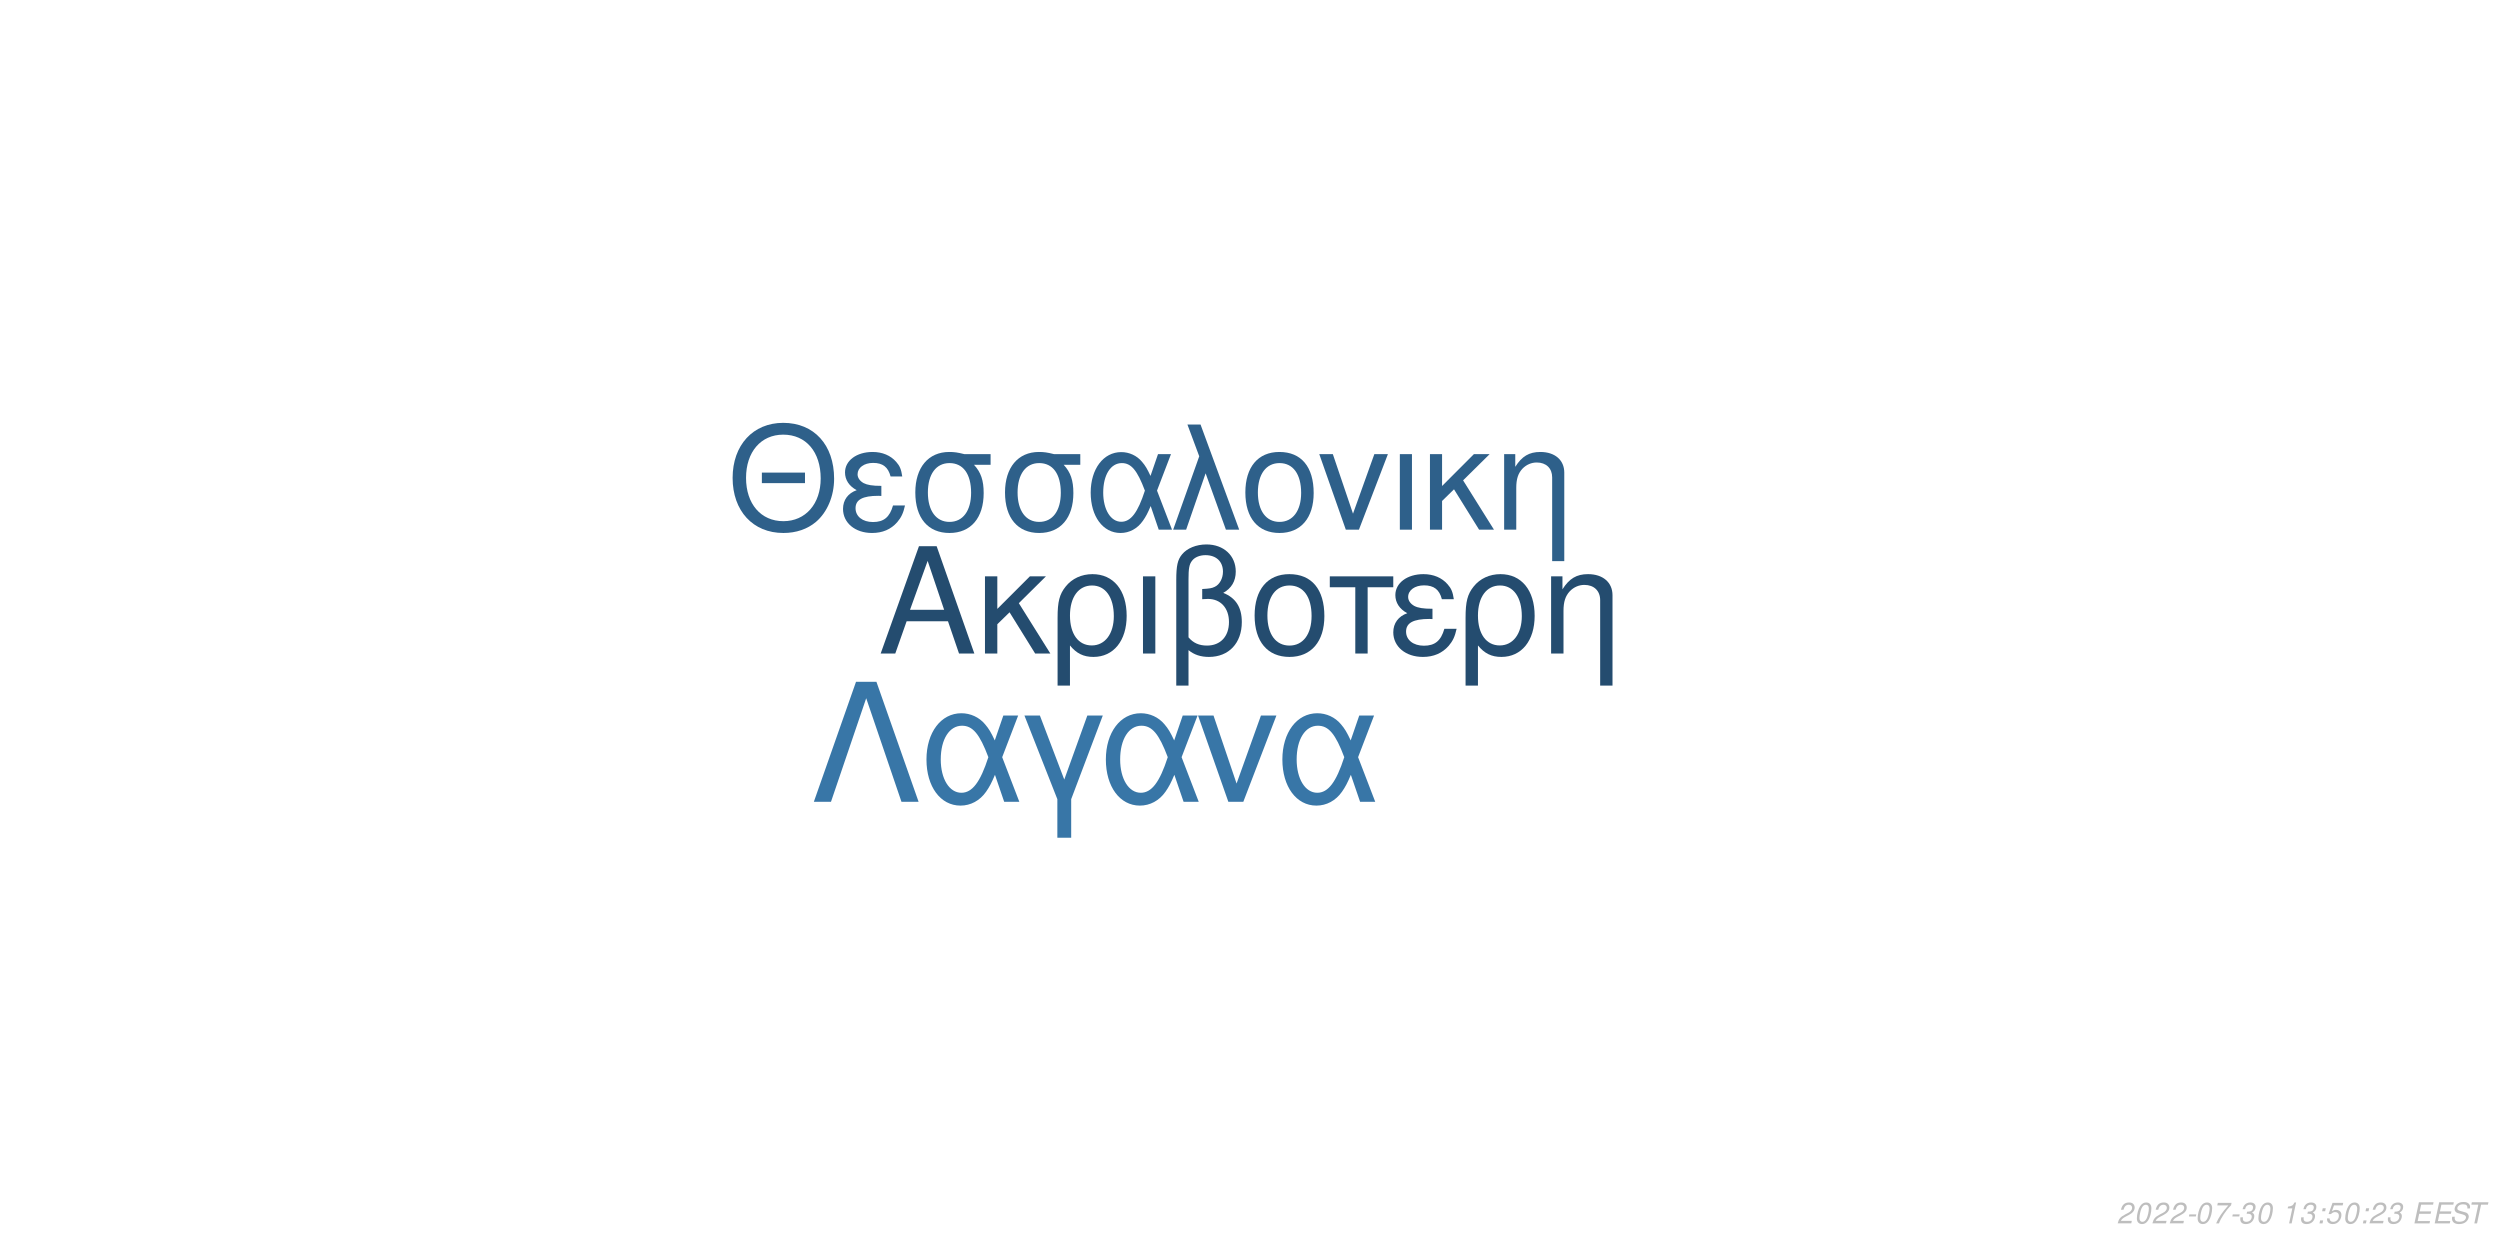
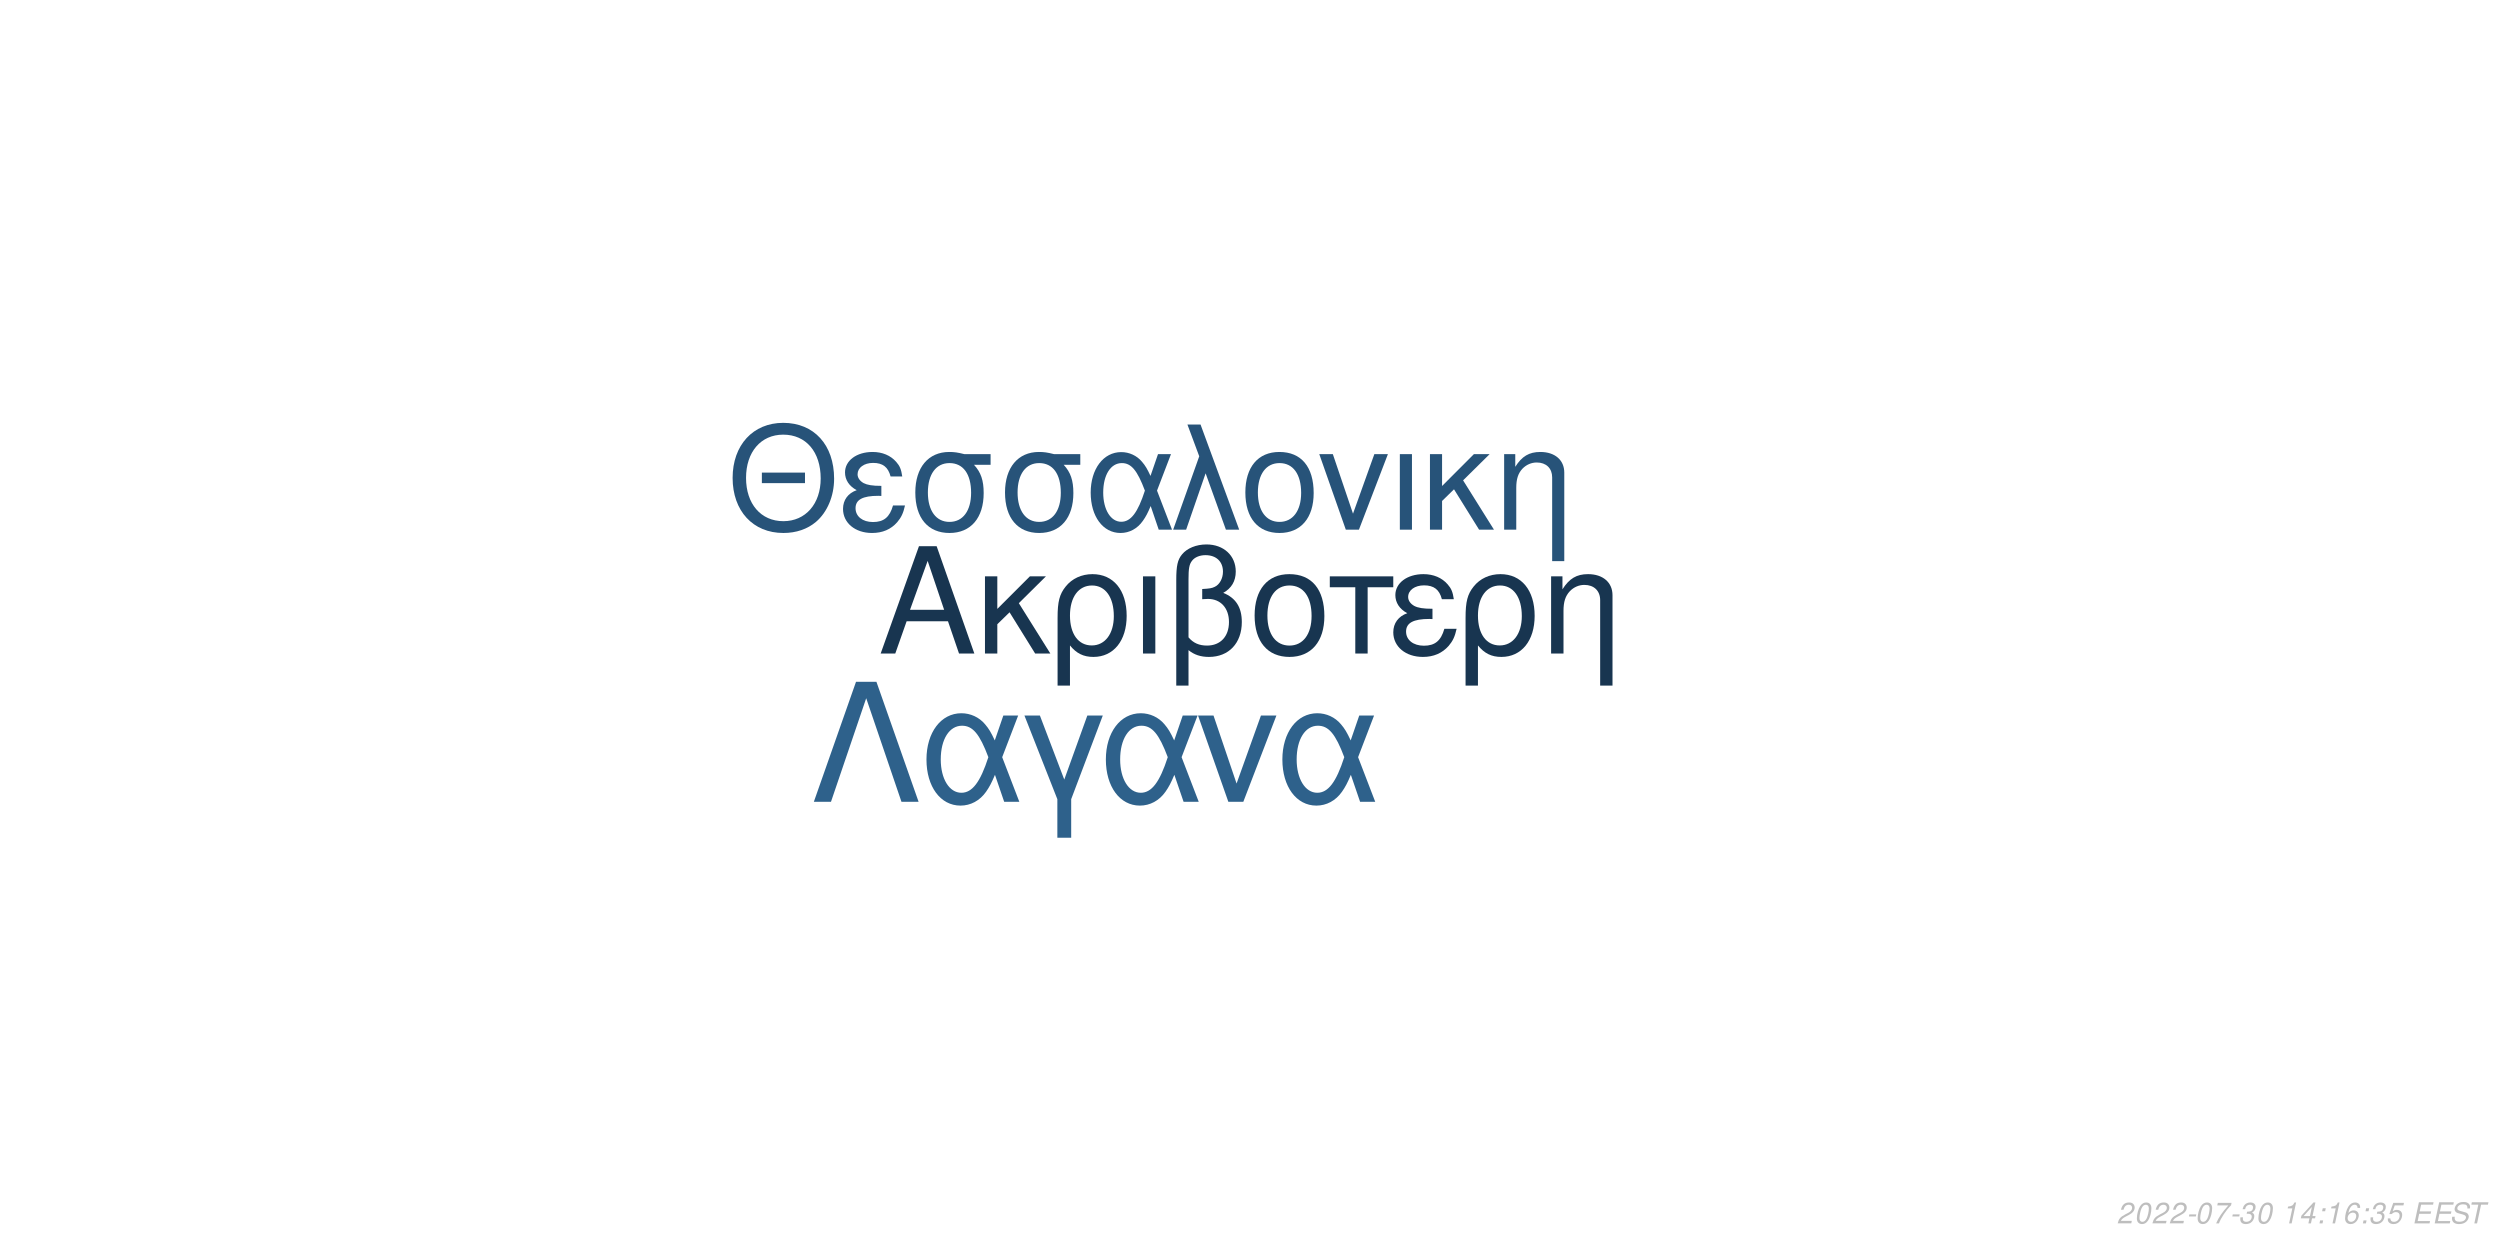
<svg xmlns="http://www.w3.org/2000/svg" xmlns:xlink="http://www.w3.org/1999/xlink" width="864pt" height="432pt" viewBox="0 0 864 432" version="1.1">
  <defs>
    <g>
      <symbol overflow="visible" id="glyph0-0">
        <path style="stroke:none;" d="" />
      </symbol>
      <symbol overflow="visible" id="glyph0-1">
        <path style="stroke:none;" d="M 24.125 -11.141 L 27.938 0 L 33.234 0 L 20.203 -37.094 L 14.094 -37.094 L 0.859 0 L 5.906 0 L 9.828 -11.141 Z M 22.797 -15.109 L 11 -15.109 L 17.094 -32.016 Z M 22.797 -15.109 " />
      </symbol>
      <symbol overflow="visible" id="glyph0-2">
        <path style="stroke:none;" d="M 7.172 -15.422 L 7.172 -26.672 L 2.906 -26.672 L 2.906 0 L 7.172 0 L 7.172 -10.125 L 11.406 -14.25 L 20.25 0 L 25.5 0 L 14.609 -17.406 L 23.969 -26.672 L 18.422 -26.672 Z M 7.172 -15.422 " />
      </symbol>
      <symbol overflow="visible" id="glyph0-3">
        <path style="stroke:none;" d="M 3 11.094 L 7.281 11.094 L 7.281 -2.797 C 9.516 -0.047 11.953 1.172 15.375 1.172 C 22.344 1.172 26.875 -4.422 26.875 -13.031 C 26.875 -21.891 22.297 -27.438 15.062 -27.438 C 11.297 -27.438 7.984 -25.906 5.797 -23.156 C 3.672 -20.516 3 -17.969 3 -12.359 Z M 14.906 -23.516 C 19.547 -23.516 22.438 -19.438 22.438 -12.922 C 22.438 -6.812 19.391 -2.797 14.812 -2.797 C 10.172 -2.797 7.281 -6.766 7.281 -13.125 C 7.281 -19.484 10.234 -23.516 14.906 -23.516 Z M 14.906 -23.516 " />
      </symbol>
      <symbol overflow="visible" id="glyph0-4">
        <path style="stroke:none;" d="M 3.516 0 L 7.781 0 L 7.781 -26.672 L 3.516 -26.672 Z M 3.516 0 " />
      </symbol>
      <symbol overflow="visible" id="glyph0-5">
        <path style="stroke:none;" d="M 4.016 11.094 L 8.25 11.094 L 8.25 -1.172 C 10.172 0.406 12.422 1.172 15.312 1.172 C 22.188 1.172 26.672 -3.609 26.672 -10.891 C 26.672 -15.984 24.578 -19.234 20.25 -20.969 C 23.109 -22.547 24.578 -25.031 24.578 -28.344 C 24.578 -33.844 20.406 -37.703 14.453 -37.703 C 10.938 -37.703 7.734 -36.391 6 -34.25 C 4.484 -32.422 4.016 -30.328 4.016 -25.391 Z M 8.25 -25.656 C 8.25 -29.359 8.5 -30.844 9.469 -32.062 C 10.375 -33.281 12.156 -34 14.094 -34 C 17.812 -34 20.156 -31.812 20.156 -28.297 C 20.156 -25.953 18.984 -23.812 17.297 -23.047 C 16.281 -22.547 15.469 -22.438 12.984 -22.297 L 12.984 -18.781 C 13.734 -18.828 14.344 -18.875 14.969 -18.875 C 19.344 -18.875 22.234 -15.719 22.234 -10.891 C 22.234 -5.906 19.281 -2.75 14.656 -2.75 C 11.953 -2.75 9.922 -3.609 8.25 -5.594 Z M 8.25 -25.656 " />
      </symbol>
      <symbol overflow="visible" id="glyph0-6">
        <path style="stroke:none;" d="M 14.094 -27.438 C 6.562 -27.438 2.094 -22.094 2.094 -13.125 C 2.094 -4.125 6.562 1.172 14.141 1.172 C 21.672 1.172 26.203 -4.172 26.203 -12.922 C 26.203 -22.188 21.828 -27.438 14.094 -27.438 Z M 14.141 -23.516 C 18.938 -23.516 21.781 -19.594 21.781 -12.984 C 21.781 -6.672 18.828 -2.75 14.141 -2.75 C 9.422 -2.75 6.516 -6.672 6.516 -13.125 C 6.516 -19.594 9.422 -23.516 14.141 -23.516 Z M 14.141 -23.516 " />
      </symbol>
      <symbol overflow="visible" id="glyph0-7">
        <path style="stroke:none;" d="M 7.891 0 L 12.156 0 L 12.156 -22.906 L 21.016 -22.906 L 21.016 -26.672 L -0.922 -26.672 L -0.922 -22.906 L 7.891 -22.906 Z M 7.891 0 " />
      </symbol>
      <symbol overflow="visible" id="glyph0-8">
        <path style="stroke:none;" d="M 14.562 -15.469 C 11.344 -15.469 9.562 -15.781 8.297 -16.438 C 6.922 -17.203 6.156 -18.328 6.156 -19.547 C 6.156 -21.891 8.453 -23.562 11.656 -23.562 C 15.062 -23.562 16.953 -22.094 17.812 -18.781 L 21.938 -18.781 C 21.578 -21.266 21.062 -22.5 19.797 -23.922 C 17.812 -26.203 14.906 -27.438 11.453 -27.438 C 5.797 -27.438 1.734 -24.375 1.734 -20.203 C 1.734 -17.609 3.156 -15.375 5.859 -13.938 C 2.797 -12.875 1.016 -10.484 1.016 -7.328 C 1.016 -2.391 5.297 1.172 11.25 1.172 C 14.969 1.172 17.906 -0.109 20.156 -2.641 C 21.578 -4.328 22.297 -5.797 22.906 -8.547 L 18.672 -8.547 C 17.5 -4.422 15.422 -2.703 11.609 -2.703 C 7.938 -2.703 5.438 -4.688 5.438 -7.578 C 5.438 -10.578 7.938 -11.953 13.484 -11.953 C 13.641 -11.953 14.094 -11.953 14.562 -11.906 Z M 14.562 -15.469 " />
      </symbol>
      <symbol overflow="visible" id="glyph0-9">
        <path style="stroke:none;" d="M 3.562 -26.672 L 3.562 0 L 7.844 0 L 7.844 -14.703 C 7.844 -17.906 8.5 -19.891 10.031 -21.531 C 11.406 -22.953 13.188 -23.719 15.062 -23.719 C 18.375 -23.719 20.516 -21.672 20.516 -18.469 L 20.516 11.094 L 24.781 11.094 L 24.781 -20.156 C 24.781 -24.578 21.469 -27.438 16.328 -27.438 C 12.359 -27.438 9.828 -25.906 7.484 -22.188 L 7.484 -26.672 Z M 3.562 -26.672 " />
      </symbol>
      <symbol overflow="visible" id="glyph1-0">
        <path style="stroke:none;" d="" />
      </symbol>
      <symbol overflow="visible" id="glyph1-1">
        <path style="stroke:none;" d="M 26.859 -19.734 L 11.953 -19.734 L 11.953 -16.094 L 26.859 -16.094 Z M 19.328 -36.922 C 8.922 -36.922 1.844 -29.25 1.844 -17.891 C 1.844 -6.484 8.875 1.141 19.391 1.141 C 23.812 1.141 27.703 -0.203 30.641 -2.688 C 34.578 -6.031 36.922 -11.656 36.922 -17.594 C 36.922 -29.297 30 -36.922 19.328 -36.922 Z M 19.328 -32.844 C 27.203 -32.844 32.281 -26.906 32.281 -17.688 C 32.281 -8.922 27.062 -2.938 19.391 -2.938 C 11.609 -2.938 6.484 -8.922 6.484 -17.891 C 6.484 -26.859 11.609 -32.844 19.328 -32.844 Z M 19.328 -32.844 " />
      </symbol>
      <symbol overflow="visible" id="glyph1-2">
        <path style="stroke:none;" d="M 14.25 -15.141 C 11.109 -15.141 9.375 -15.453 8.125 -16.094 C 6.781 -16.844 6.031 -17.938 6.031 -19.141 C 6.031 -21.422 8.266 -23.078 11.406 -23.078 C 14.75 -23.078 16.594 -21.625 17.438 -18.391 L 21.469 -18.391 C 21.125 -20.828 20.625 -22.031 19.391 -23.422 C 17.438 -25.656 14.594 -26.859 11.219 -26.859 C 5.688 -26.859 1.688 -23.875 1.688 -19.781 C 1.688 -17.234 3.094 -15.047 5.734 -13.656 C 2.734 -12.609 1 -10.266 1 -7.172 C 1 -2.344 5.188 1.141 11.016 1.141 C 14.656 1.141 17.547 -0.094 19.734 -2.594 C 21.125 -4.234 21.828 -5.688 22.422 -8.375 L 18.281 -8.375 C 17.141 -4.328 15.094 -2.641 11.359 -2.641 C 7.766 -2.641 5.328 -4.578 5.328 -7.422 C 5.328 -10.359 7.766 -11.703 13.203 -11.703 C 13.359 -11.703 13.797 -11.703 14.25 -11.656 Z M 14.25 -15.141 " />
      </symbol>
      <symbol overflow="visible" id="glyph1-3">
        <path style="stroke:none;" d="M 29 -26.109 L 19.938 -26.109 C 17.594 -26.703 16.438 -26.859 14.703 -26.859 C 7.469 -26.859 2.984 -21.469 2.984 -12.859 C 2.984 -4.031 7.375 1.141 14.797 1.141 C 22.172 1.141 26.609 -4.078 26.609 -12.656 C 26.609 -17.047 25.656 -19.828 23.266 -22.422 L 29 -22.422 Z M 14.797 -23.016 C 19.531 -23.016 22.266 -19.234 22.266 -12.75 C 22.266 -6.531 19.438 -2.688 14.797 -2.688 C 10.172 -2.688 7.328 -6.531 7.328 -12.859 C 7.328 -19.188 10.172 -23.016 14.797 -23.016 Z M 14.797 -23.016 " />
      </symbol>
      <symbol overflow="visible" id="glyph1-4">
        <path style="stroke:none;" d="M 29.344 -26.109 L 24.859 -26.109 L 22.266 -18.578 C 21.125 -21.031 20.484 -22.125 19.328 -23.469 C 17.547 -25.609 14.906 -26.812 12.156 -26.812 C 5.984 -26.812 1.594 -20.984 1.594 -12.812 C 1.594 -4.578 5.828 1.141 11.906 1.141 C 14.953 1.141 17.734 -0.344 19.625 -3.047 C 20.672 -4.531 21.281 -5.688 22.328 -8.172 L 25.109 0 L 29.703 0 L 24.516 -13.5 Z M 20.328 -13.5 C 17.891 -5.922 15.453 -2.734 12.156 -2.734 C 8.516 -2.734 5.922 -6.922 5.922 -12.812 C 5.922 -18.938 8.516 -23.016 12.359 -23.016 C 15.594 -23.016 17.688 -20.531 20.328 -13.5 Z M 20.328 -13.5 " />
      </symbol>
      <symbol overflow="visible" id="glyph1-5">
        <path style="stroke:none;" d="M 1.094 0 L 5.578 0 L 12.312 -19.484 L 19.328 0 L 23.922 0 L 10.562 -36.328 L 6.031 -36.328 L 10.109 -25.359 Z M 1.094 0 " />
      </symbol>
      <symbol overflow="visible" id="glyph1-6">
        <path style="stroke:none;" d="M 13.797 -26.859 C 6.422 -26.859 2.047 -21.625 2.047 -12.859 C 2.047 -4.031 6.422 1.141 13.859 1.141 C 21.234 1.141 25.656 -4.078 25.656 -12.656 C 25.656 -21.719 21.375 -26.859 13.797 -26.859 Z M 13.859 -23.016 C 18.531 -23.016 21.328 -19.188 21.328 -12.703 C 21.328 -6.531 18.438 -2.688 13.859 -2.688 C 9.219 -2.688 6.375 -6.531 6.375 -12.859 C 6.375 -19.188 9.219 -23.016 13.859 -23.016 Z M 13.859 -23.016 " />
      </symbol>
      <symbol overflow="visible" id="glyph1-7">
        <path style="stroke:none;" d="M 14.297 0 L 24.312 -26.109 L 19.625 -26.109 L 12.25 -5.531 L 5.281 -26.109 L 0.594 -26.109 L 9.766 0 Z M 14.297 0 " />
      </symbol>
      <symbol overflow="visible" id="glyph1-8">
        <path style="stroke:none;" d="M 3.438 0 L 7.625 0 L 7.625 -26.109 L 3.438 -26.109 Z M 3.438 0 " />
      </symbol>
      <symbol overflow="visible" id="glyph1-9">
        <path style="stroke:none;" d="M 7.031 -15.094 L 7.031 -26.109 L 2.844 -26.109 L 2.844 0 L 7.031 0 L 7.031 -9.922 L 11.156 -13.953 L 19.828 0 L 24.969 0 L 14.297 -17.047 L 23.469 -26.109 L 18.031 -26.109 Z M 7.031 -15.094 " />
      </symbol>
      <symbol overflow="visible" id="glyph1-10">
        <path style="stroke:none;" d="M 3.484 -26.109 L 3.484 0 L 7.672 0 L 7.672 -14.406 C 7.672 -17.547 8.328 -19.484 9.812 -21.078 C 11.156 -22.469 12.906 -23.219 14.75 -23.219 C 17.984 -23.219 20.078 -21.234 20.078 -18.094 L 20.078 10.859 L 24.266 10.859 L 24.266 -19.734 C 24.266 -24.062 21.031 -26.859 16 -26.859 C 12.109 -26.859 9.609 -25.359 7.328 -21.719 L 7.328 -26.109 Z M 3.484 -26.109 " />
      </symbol>
      <symbol overflow="visible" id="glyph2-0">
        <path style="stroke:none;" d="" />
      </symbol>
      <symbol overflow="visible" id="glyph2-1">
        <path style="stroke:none;" d="M 22.531 -41.484 L 15.484 -41.484 L 0.906 0 L 6.828 0 L 19 -35.797 L 31.188 0 L 37.109 0 Z M 22.531 -41.484 " />
      </symbol>
      <symbol overflow="visible" id="glyph2-2">
        <path style="stroke:none;" d="M 33.516 -29.812 L 28.391 -29.812 L 25.438 -21.219 C 24.125 -24.016 23.391 -25.266 22.078 -26.797 C 20.031 -29.25 17.016 -30.609 13.891 -30.609 C 6.828 -30.609 1.828 -23.953 1.828 -14.625 C 1.828 -5.234 6.656 1.312 13.594 1.312 C 17.078 1.312 20.266 -0.391 22.422 -3.469 C 23.609 -5.172 24.297 -6.484 25.5 -9.328 L 28.688 0 L 33.922 0 L 28 -15.422 Z M 23.219 -15.422 C 20.422 -6.766 17.641 -3.125 13.891 -3.125 C 9.734 -3.125 6.766 -7.906 6.766 -14.625 C 6.766 -21.625 9.734 -26.297 14.109 -26.297 C 17.812 -26.297 20.203 -23.453 23.219 -15.422 Z M 23.219 -15.422 " />
      </symbol>
      <symbol overflow="visible" id="glyph2-3">
        <path style="stroke:none;" d="M 12.062 12.406 L 16.844 12.406 L 16.844 -0.906 L 27.766 -29.812 L 22.422 -29.812 L 14.453 -7.688 L 6.031 -29.812 L 0.688 -29.812 L 12.062 -0.906 Z M 12.062 12.406 " />
      </symbol>
      <symbol overflow="visible" id="glyph2-4">
        <path style="stroke:none;" d="M 16.328 0 L 27.766 -29.812 L 22.422 -29.812 L 14 -6.312 L 6.031 -29.812 L 0.688 -29.812 L 11.156 0 Z M 16.328 0 " />
      </symbol>
      <symbol overflow="visible" id="glyph3-0">
        <path style="stroke:none;" d="" />
      </symbol>
      <symbol overflow="visible" id="glyph3-1">
        <path style="stroke:none;" d="M 5.234 -0.875 L 1.469 -0.875 C 1.641 -1.375 2.203 -1.891 3.109 -2.344 L 4.234 -2.938 C 5.562 -3.625 6.219 -4.469 6.219 -5.484 C 6.219 -5.938 6.062 -6.359 5.797 -6.656 C 5.469 -7.047 4.984 -7.234 4.312 -7.234 C 2.766 -7.234 1.891 -6.453 1.484 -4.734 L 2.375 -4.734 C 2.484 -5.188 2.609 -5.484 2.797 -5.75 C 3.094 -6.203 3.609 -6.453 4.188 -6.453 C 4.891 -6.453 5.344 -6.031 5.344 -5.375 C 5.344 -4.703 4.859 -4.094 4.016 -3.656 L 2.984 -3.125 C 1.234 -2.188 0.797 -1.656 0.344 -0.016 L 5.047 -0.016 Z M 5.234 -0.875 " />
      </symbol>
      <symbol overflow="visible" id="glyph3-2">
        <path style="stroke:none;" d="M 4.203 -7.234 C 3.375 -7.234 2.688 -6.812 2.125 -5.984 C 1.484 -5.047 0.984 -3.188 0.984 -1.734 C 0.984 -1.109 1.172 -0.562 1.484 -0.266 C 1.797 0.047 2.281 0.234 2.766 0.234 C 3.625 0.234 4.281 -0.156 4.859 -1.016 C 5.516 -1.953 6 -3.797 6 -5.266 C 6 -6.5 5.328 -7.234 4.203 -7.234 Z M 4.094 -6.453 C 4.734 -6.453 5.125 -5.984 5.125 -5.156 C 5.125 -4.203 4.781 -2.625 4.406 -1.812 C 3.984 -0.938 3.516 -0.547 2.875 -0.547 C 2.25 -0.547 1.875 -1.031 1.875 -1.828 C 1.875 -2.797 2.203 -4.344 2.594 -5.203 C 2.984 -6.047 3.453 -6.453 4.094 -6.453 Z M 4.094 -6.453 " />
      </symbol>
      <symbol overflow="visible" id="glyph3-3">
        <path style="stroke:none;" d="M 3.516 -3.125 L 1.125 -3.125 L 0.969 -2.406 L 3.359 -2.406 Z M 3.516 -3.125 " />
      </symbol>
      <symbol overflow="visible" id="glyph3-4">
        <path style="stroke:none;" d="M 6.703 -7.094 L 1.953 -7.094 L 1.766 -6.219 L 5.594 -6.219 C 3.344 -3.688 2.266 -2.109 1.375 0 L 2.344 0 C 3.031 -1.906 4.828 -4.594 6.547 -6.281 Z M 6.703 -7.094 " />
      </symbol>
      <symbol overflow="visible" id="glyph3-5">
        <path style="stroke:none;" d="M 2.922 -3.312 C 3.125 -3.344 3.234 -3.344 3.375 -3.344 C 4.203 -3.344 4.688 -3 4.688 -2.406 C 4.688 -1.312 3.906 -0.547 2.781 -0.547 C 2.047 -0.547 1.594 -0.938 1.594 -1.562 C 1.594 -1.719 1.609 -1.844 1.656 -2.094 L 0.766 -2.094 C 0.734 -1.797 0.719 -1.641 0.719 -1.469 C 0.719 -0.375 1.406 0.234 2.641 0.234 C 3.547 0.234 4.297 -0.078 4.812 -0.656 C 5.266 -1.156 5.562 -1.875 5.562 -2.547 C 5.562 -3.125 5.344 -3.453 4.797 -3.734 C 5.641 -4.234 6.016 -4.844 6.016 -5.734 C 6.016 -6.656 5.312 -7.234 4.203 -7.234 C 3.375 -7.234 2.672 -6.938 2.188 -6.375 C 1.891 -6.031 1.703 -5.641 1.516 -4.906 L 2.391 -4.906 C 2.5 -5.359 2.594 -5.594 2.734 -5.812 C 3.047 -6.234 3.516 -6.453 4.078 -6.453 C 4.734 -6.453 5.141 -6.125 5.141 -5.578 C 5.141 -5.188 5.016 -4.797 4.797 -4.547 C 4.516 -4.234 4 -4.062 3.266 -4.062 L 3.078 -4.062 Z M 2.922 -3.312 " />
      </symbol>
      <symbol overflow="visible" id="glyph3-6">
        <path style="stroke:none;" d="" />
      </symbol>
      <symbol overflow="visible" id="glyph3-7">
        <path style="stroke:none;" d="M 3.703 -5.188 L 2.594 0 L 3.469 0 L 5.016 -7.234 L 4.438 -7.234 C 3.906 -6.156 3.688 -6.016 2.234 -5.812 L 2.109 -5.188 Z M 3.703 -5.188 " />
      </symbol>
      <symbol overflow="visible" id="glyph3-8">
+         <path style="stroke:none;" d="M 3.625 -1.75 L 3.266 0 L 4.141 0 L 4.516 -1.75 L 5.562 -1.75 L 5.734 -2.531 L 4.688 -2.531 L 5.688 -7.234 L 5.016 -7.234 L 0.844 -2.672 L 0.641 -1.75 Z M 3.797 -2.531 L 1.594 -2.531 L 4.469 -5.703 Z M 3.797 -2.531 " />
+       </symbol>
+       <symbol overflow="visible" id="glyph3-9">
        <path style="stroke:none;" d="M 2.359 -1.031 L 1.312 -1.031 L 1.094 0 L 2.141 0 Z M 3.266 -5.234 L 2.219 -5.234 L 2 -4.203 L 3.047 -4.203 Z M 3.266 -5.234 " />
      </symbol>
-       <symbol overflow="visible" id="glyph3-9">
+       <symbol overflow="visible" id="glyph3-10">
+         <path style="stroke:none;" d="M 6.125 -5.344 L 6.141 -5.625 C 6.141 -6.609 5.453 -7.234 4.391 -7.234 C 3.438 -7.234 2.641 -6.719 2.016 -5.703 C 1.422 -4.781 0.938 -2.953 0.938 -1.688 C 0.938 -0.516 1.688 0.234 2.859 0.234 C 3.703 0.234 4.438 -0.156 5 -0.875 C 5.406 -1.422 5.672 -2.156 5.672 -2.766 C 5.672 -3.812 4.969 -4.5 3.906 -4.5 C 3.234 -4.5 2.672 -4.234 2.094 -3.625 C 2.406 -5.375 3.234 -6.453 4.25 -6.453 C 4.703 -6.453 5.062 -6.234 5.172 -5.844 C 5.203 -5.719 5.234 -5.578 5.25 -5.344 Z M 3.656 -3.734 C 4.344 -3.734 4.797 -3.281 4.797 -2.625 C 4.797 -1.469 3.984 -0.547 2.984 -0.547 C 2.297 -0.547 1.812 -1.047 1.812 -1.766 C 1.812 -2.859 2.625 -3.734 3.656 -3.734 Z M 3.656 -3.734 " />
+       </symbol>
+       <symbol overflow="visible" id="glyph3-11">
        <path style="stroke:none;" d="M 6.297 -7.094 L 2.594 -7.094 L 1.234 -3.234 L 2.047 -3.234 C 2.656 -3.766 2.938 -3.906 3.531 -3.906 C 4.328 -3.906 4.797 -3.453 4.797 -2.688 C 4.797 -1.438 3.969 -0.547 2.828 -0.547 C 2.031 -0.547 1.609 -0.938 1.578 -1.734 L 0.703 -1.734 L 0.703 -1.516 C 0.703 -0.938 0.844 -0.547 1.188 -0.266 C 1.562 0.062 2.078 0.234 2.703 0.234 C 3.656 0.234 4.391 -0.156 4.984 -0.922 C 5.422 -1.5 5.672 -2.234 5.672 -2.953 C 5.672 -4 4.938 -4.672 3.812 -4.672 C 3.328 -4.672 2.906 -4.547 2.406 -4.234 L 3.109 -6.219 L 6.109 -6.219 Z M 6.297 -7.094 " />
      </symbol>
-       <symbol overflow="visible" id="glyph3-10">
+       <symbol overflow="visible" id="glyph3-12">
        <path style="stroke:none;" d="M 2.547 -3.312 L 6.5 -3.312 L 6.688 -4.141 L 2.719 -4.141 L 3.219 -6.469 L 7.344 -6.469 L 7.516 -7.297 L 2.453 -7.297 L 0.906 0 L 6.125 0 L 6.297 -0.812 L 2.016 -0.812 Z M 2.547 -3.312 " />
      </symbol>
-       <symbol overflow="visible" id="glyph3-11">
+       <symbol overflow="visible" id="glyph3-13">
        <path style="stroke:none;" d="M 7.062 -5.156 C 7.125 -5.438 7.141 -5.562 7.141 -5.703 C 7.141 -6.156 6.938 -6.594 6.594 -6.891 C 6.188 -7.25 5.656 -7.406 4.875 -7.406 C 3.844 -7.406 3.047 -7.125 2.5 -6.562 C 2.094 -6.141 1.781 -5.438 1.781 -4.922 C 1.781 -4.297 2.219 -3.766 2.891 -3.562 L 4.594 -3.094 C 5.406 -2.859 5.734 -2.578 5.734 -2.094 C 5.734 -1.781 5.547 -1.406 5.266 -1.141 C 4.844 -0.766 4.266 -0.578 3.453 -0.578 C 2.328 -0.578 1.812 -0.984 1.812 -1.906 C 1.812 -2.047 1.812 -2.125 1.844 -2.312 L 0.984 -2.312 C 0.906 -2.062 0.891 -1.906 0.891 -1.688 C 0.891 -0.484 1.797 0.234 3.297 0.234 C 4.359 0.234 5.234 -0.062 5.812 -0.609 C 6.344 -1.078 6.688 -1.797 6.688 -2.375 C 6.688 -2.641 6.609 -2.906 6.453 -3.156 C 6.234 -3.5 5.938 -3.703 5.469 -3.828 L 3.75 -4.312 C 2.984 -4.547 2.734 -4.734 2.734 -5.188 C 2.734 -5.547 2.875 -5.844 3.188 -6.109 C 3.547 -6.438 4.031 -6.594 4.703 -6.594 C 5.266 -6.594 5.688 -6.484 5.906 -6.297 C 6.094 -6.125 6.219 -5.797 6.219 -5.516 C 6.219 -5.422 6.203 -5.344 6.188 -5.156 Z M 7.062 -5.156 " />
      </symbol>
-       <symbol overflow="visible" id="glyph3-12">
+       <symbol overflow="visible" id="glyph3-14">
        <path style="stroke:none;" d="M 4.938 -6.469 L 7.312 -6.469 L 7.484 -7.297 L 1.75 -7.297 L 1.578 -6.469 L 3.984 -6.469 L 2.609 0 L 3.547 0 Z M 4.938 -6.469 " />
      </symbol>
    </g>
  </defs>
  <g id="surface1">
    <rect x="0" y="0" width="864" height="432" style="fill:rgb(100%,100%,100%);fill-opacity:1;stroke:none;" />
-     <g style="fill:rgb(14.118%,29.804%,43.529%);fill-opacity:1;">
+     <g style="fill:rgb(9.412%,20.784%,31.373%);fill-opacity:1;">
      <use xlink:href="#glyph0-1" x="303.5" y="225.861" />
      <use xlink:href="#glyph0-2" x="337.5" y="225.861" />
      <use xlink:href="#glyph0-3" x="362.5" y="225.861" />
      <use xlink:href="#glyph0-4" x="391.5" y="225.861" />
      <use xlink:href="#glyph0-5" x="402.5" y="225.861" />
      <use xlink:href="#glyph0-6" x="431.5" y="225.861" />
      <use xlink:href="#glyph0-7" x="460.5" y="225.861" />
      <use xlink:href="#glyph0-8" x="480.5" y="225.861" />
      <use xlink:href="#glyph0-3" x="503.5" y="225.861" />
      <use xlink:href="#glyph0-9" x="532.5" y="225.861" />
    </g>
-     <g style="fill:rgb(18.039%,37.647%,54.118%);fill-opacity:1;">
+     <g style="fill:rgb(15.294%,32.549%,47.451%);fill-opacity:1;">
      <use xlink:href="#glyph1-1" x="251.348" y="183.058" />
      <use xlink:href="#glyph1-2" x="290.348" y="183.058" />
      <use xlink:href="#glyph1-3" x="313.348" y="183.058" />
      <use xlink:href="#glyph1-3" x="344.348" y="183.058" />
      <use xlink:href="#glyph1-4" x="375.348" y="183.058" />
      <use xlink:href="#glyph1-5" x="404.348" y="183.058" />
      <use xlink:href="#glyph1-6" x="428.348" y="183.058" />
      <use xlink:href="#glyph1-7" x="455.348" y="183.058" />
      <use xlink:href="#glyph1-8" x="480.348" y="183.058" />
      <use xlink:href="#glyph1-9" x="491.348" y="183.058" />
      <use xlink:href="#glyph1-10" x="516.348" y="183.058" />
    </g>
-     <g style="fill:rgb(21.961%,46.275%,65.49%);fill-opacity:1;">
+     <g style="fill:rgb(18.039%,38.039%,54.51%);fill-opacity:1;">
      <use xlink:href="#glyph2-1" x="280.359" y="277.105" />
      <use xlink:href="#glyph2-2" x="318.359" y="277.105" />
      <use xlink:href="#glyph2-3" x="353.359" y="277.105" />
      <use xlink:href="#glyph2-2" x="380.359" y="277.105" />
      <use xlink:href="#glyph2-4" x="413.359" y="277.105" />
      <use xlink:href="#glyph2-2" x="441.359" y="277.105" />
    </g>
    <g style="fill:rgb(74.51%,74.51%,74.51%);fill-opacity:1;">
      <use xlink:href="#glyph3-1" x="731.52" y="422.81" />
      <use xlink:href="#glyph3-2" x="737.52" y="422.81" />
      <use xlink:href="#glyph3-1" x="743.52" y="422.81" />
      <use xlink:href="#glyph3-1" x="749.52" y="422.81" />
      <use xlink:href="#glyph3-3" x="755.52" y="422.81" />
      <use xlink:href="#glyph3-2" x="758.52" y="422.81" />
      <use xlink:href="#glyph3-4" x="764.52" y="422.81" />
      <use xlink:href="#glyph3-3" x="770.52" y="422.81" />
      <use xlink:href="#glyph3-5" x="773.52" y="422.81" />
      <use xlink:href="#glyph3-2" x="779.52" y="422.81" />
      <use xlink:href="#glyph3-6" x="785.52" y="422.81" />
      <use xlink:href="#glyph3-7" x="788.52" y="422.81" />
-       <use xlink:href="#glyph3-5" x="794.52" y="422.81" />
-       <use xlink:href="#glyph3-8" x="800.52" y="422.81" />
-       <use xlink:href="#glyph3-9" x="803.52" y="422.81" />
-       <use xlink:href="#glyph3-2" x="809.52" y="422.81" />
-       <use xlink:href="#glyph3-8" x="815.52" y="422.81" />
-       <use xlink:href="#glyph3-1" x="818.52" y="422.81" />
-       <use xlink:href="#glyph3-5" x="824.52" y="422.81" />
+       <use xlink:href="#glyph3-8" x="794.52" y="422.81" />
+       <use xlink:href="#glyph3-9" x="800.52" y="422.81" />
+       <use xlink:href="#glyph3-7" x="803.52" y="422.81" />
+       <use xlink:href="#glyph3-10" x="809.52" y="422.81" />
+       <use xlink:href="#glyph3-9" x="815.52" y="422.81" />
+       <use xlink:href="#glyph3-5" x="818.52" y="422.81" />
+       <use xlink:href="#glyph3-11" x="824.52" y="422.81" />
      <use xlink:href="#glyph3-6" x="830.52" y="422.81" />
-       <use xlink:href="#glyph3-10" x="833.52" y="422.81" />
-       <use xlink:href="#glyph3-10" x="840.52" y="422.81" />
-       <use xlink:href="#glyph3-11" x="846.52" y="422.81" />
-       <use xlink:href="#glyph3-12" x="852.52" y="422.81" />
+       <use xlink:href="#glyph3-12" x="833.52" y="422.81" />
+       <use xlink:href="#glyph3-12" x="840.52" y="422.81" />
+       <use xlink:href="#glyph3-13" x="846.52" y="422.81" />
+       <use xlink:href="#glyph3-14" x="852.52" y="422.81" />
    </g>
  </g>
</svg>
